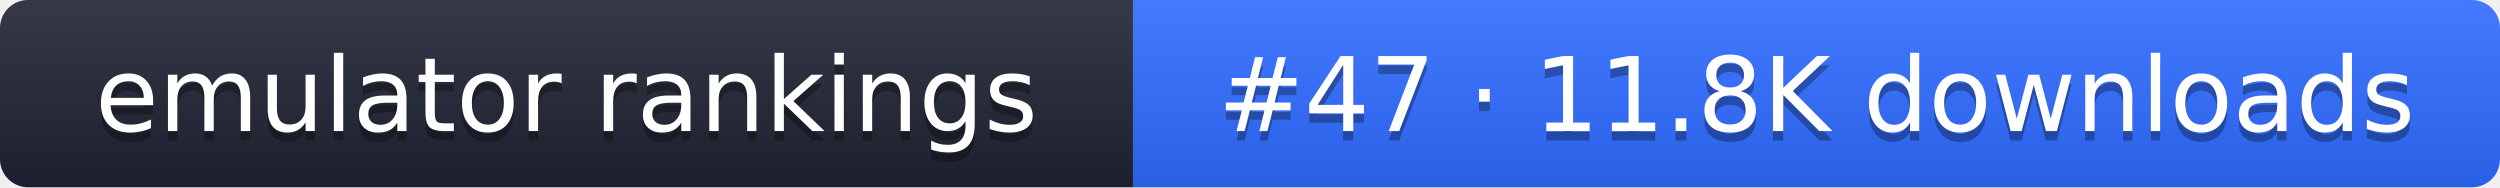
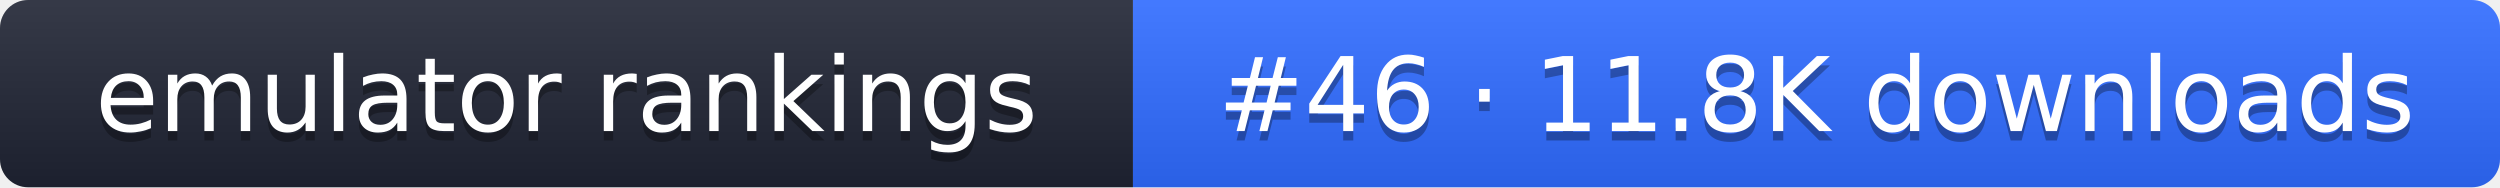
- <svg xmlns="http://www.w3.org/2000/svg" width="267" height="20" role="img" aria-label="emulator rankings: #47 · 11.8K downloads">
+ <svg xmlns="http://www.w3.org/2000/svg" width="267" height="20" role="img" aria-label="emulator rankings: #46 · 11.8K downloads">
  <linearGradient id="g" x2="0" y2="100%">
    <stop offset="0" stop-color="#fff" stop-opacity=".1" />
    <stop offset="1" stop-opacity=".1" />
  </linearGradient>
  <clipPath id="r">
    <rect width="267" height="20" rx="3" fill="#fff" />
  </clipPath>
  <g clip-path="url(#r)">
    <rect width="121" height="20" fill="#1f2433" />
    <rect x="121" width="146" height="20" fill="#2f6bff" />
    <rect width="267" height="20" fill="url(#g)" />
  </g>
  <g fill="#fff" text-anchor="middle" font-family="Verdana,DejaVu Sans,sans-serif" font-size="11">
    <text x="60.5" y="15" fill="#010101" fill-opacity=".3">emulator rankings</text>
    <text x="60.5" y="14">emulator rankings</text>
-     <text x="194" y="15" fill="#010101" fill-opacity=".3">#47 · 11.8K downloads</text>
-     <text x="194" y="14">#47 · 11.8K downloads</text>
+     <text x="194" y="15" fill="#010101" fill-opacity=".3">#46 · 11.8K downloads</text>
+     <text x="194" y="14">#46 · 11.8K downloads</text>
  </g>
</svg>
